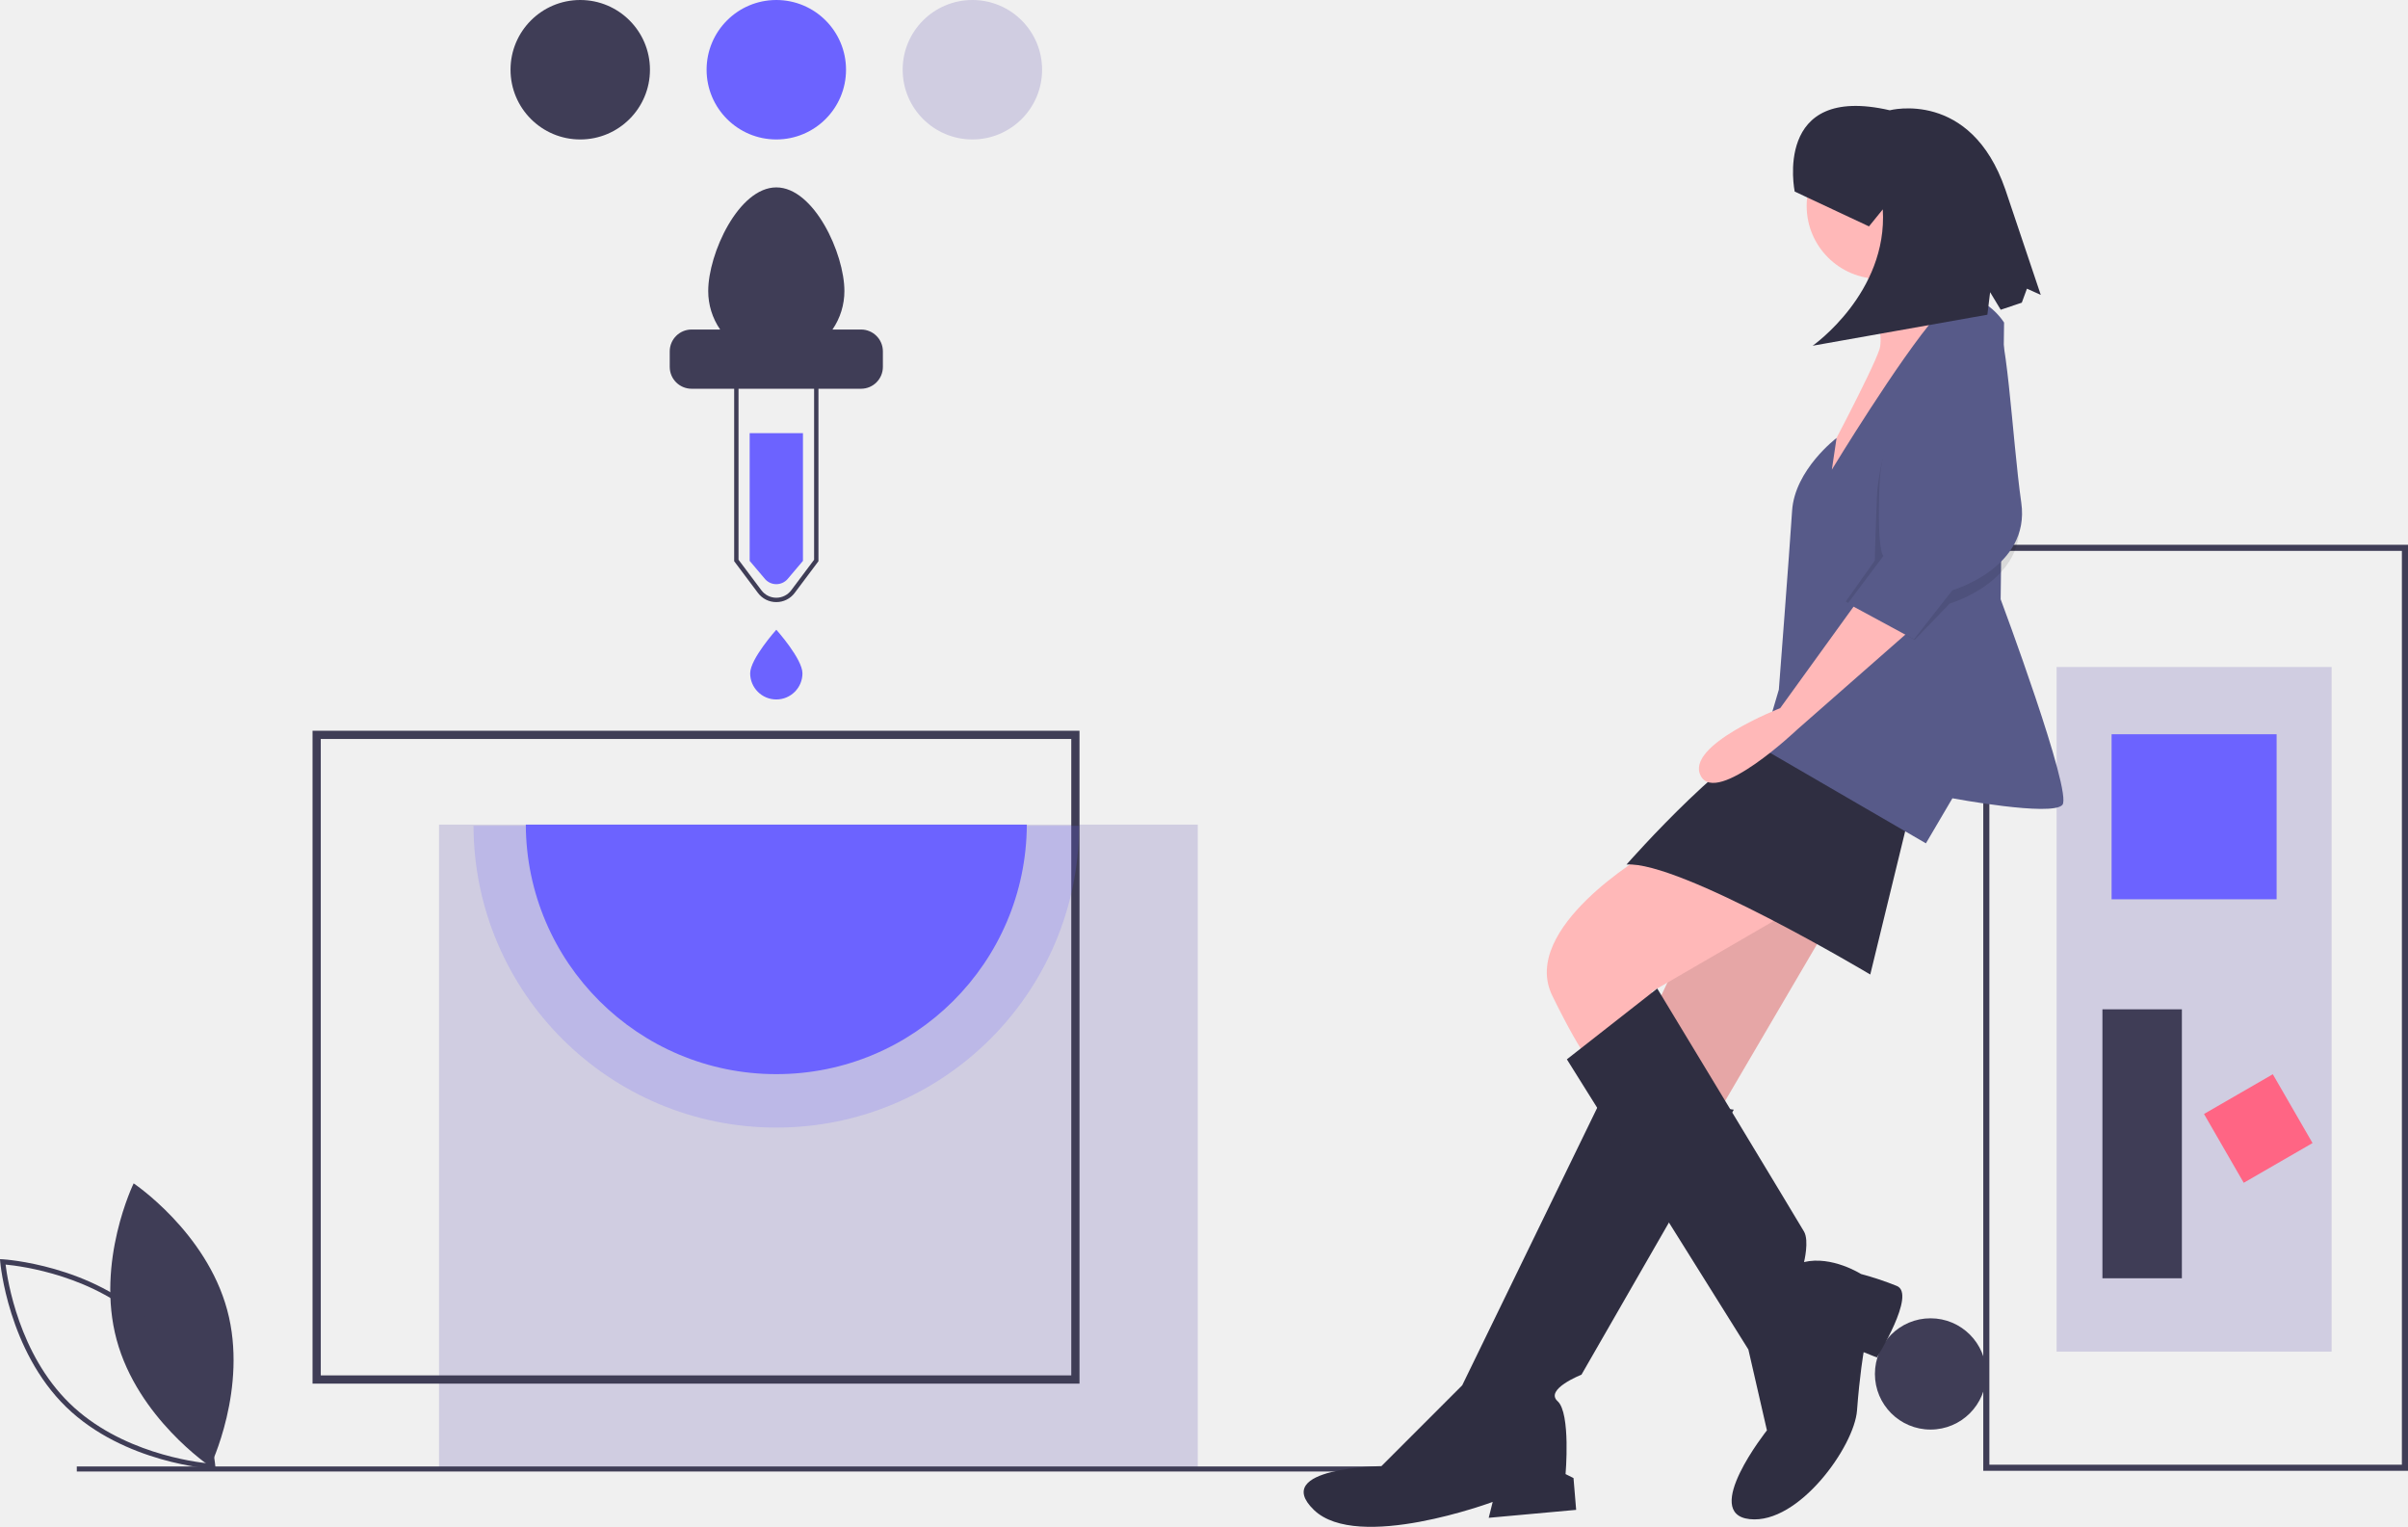
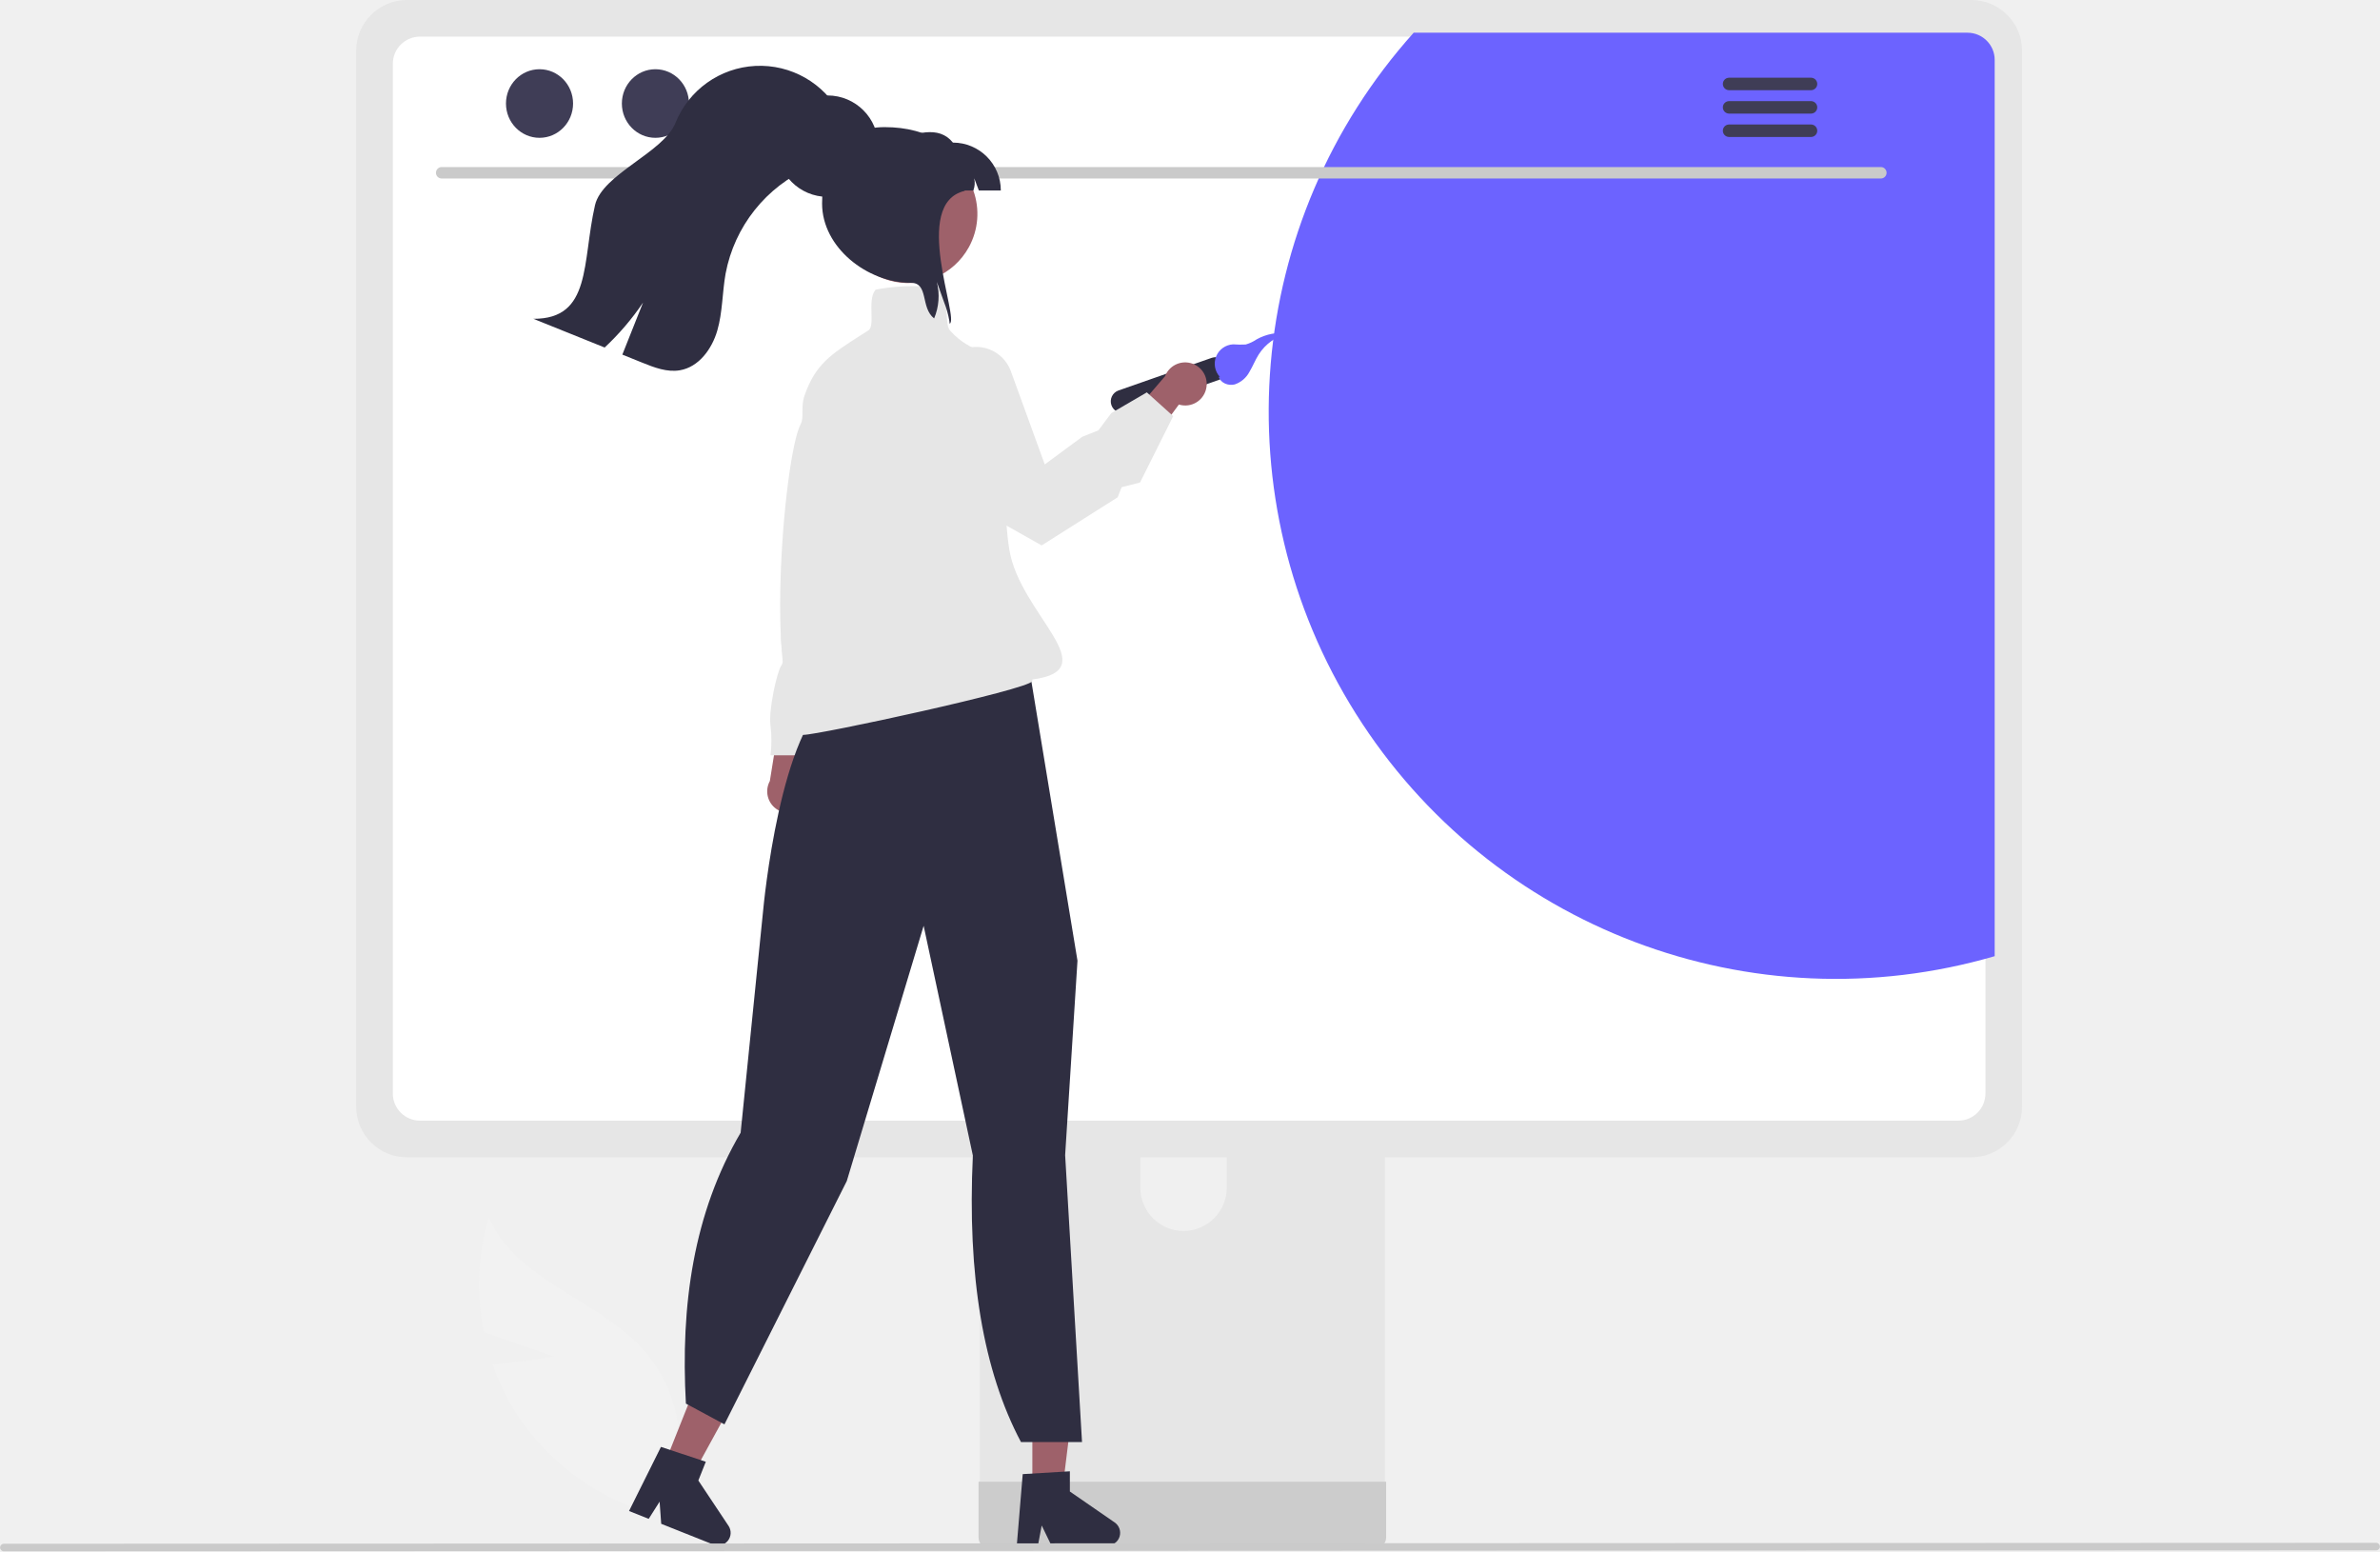
- <svg xmlns="http://www.w3.org/2000/svg" id="f5860e3c-93a4-4c8c-a139-2d0f68b42f38" data-name="Layer 1" width="1105.328" height="700.707" viewBox="0 0 1105.328 700.707">
-   <path d="M100.882,714.534c9.703,35.869,42.939,58.084,42.939,58.084s17.504-35.941,7.801-71.81-42.939-58.084-42.939-58.084S91.179,678.664,100.882,714.534Z" transform="translate(-47.33578 -99.64631)" fill="#3f3d56" />
-   <path d="M146.281,773.816l-1.325-.072c-.404-.021-40.658-2.503-67.288-28.425-26.628-25.922-30.191-66.096-30.224-66.499l-.108-1.322,1.325.072c.404.021,40.658,2.503,67.287,28.425,26.629,25.923,30.192,66.096,30.225,66.499ZM49.9,679.993c.873,7.172,6.131,41.032,29.383,63.666,23.253,22.637,57.24,26.981,64.433,27.662-.873-7.173-6.131-41.031-29.384-63.666h0C91.063,685.001,57.09,680.67,49.9,679.993Z" transform="translate(-47.33578 -99.64631)" fill="#3f3d56" />
-   <circle cx="886.161" cy="630.531" r="25.531" fill="#3f3d56" />
-   <rect x="201.525" y="378.44" width="348.28" height="295.85" fill="#d0cde1" />
-   <path d="M542.853,734.629H190.799V435.002H542.853ZM194.579,730.849H539.073V438.782H194.579Z" transform="translate(-47.33578 -99.64631)" fill="#3f3d56" />
-   <path d="M415.911,357.046l-7.139,8.436a6.873,6.873,0,0,1-10.183,0l-7.139-8.436V298.435h24.46Z" transform="translate(-47.33578 -99.64631)" fill="#6c63ff" />
-   <path d="M442.601,250.873H429.462a31.104,31.104,0,0,0,5.474-17.666c0-17.261-13.993-47.561-31.255-47.561s-31.255,30.3-31.255,47.561a31.104,31.104,0,0,0,5.474,17.666H364.76a10.029,10.029,0,0,0-10,10v7.178a10.029,10.029,0,0,0,10,10H442.601a10.029,10.029,0,0,0,10-10v-7.178A10.029,10.029,0,0,0,442.601,250.873Z" transform="translate(-47.33578 -99.64631)" fill="#3f3d56" />
-   <path d="M403.681,375.963a10.458,10.458,0,0,1-8.437-4.218L384.336,357.201V256.668h38.689V357.201l-10.908,14.544A10.458,10.458,0,0,1,403.681,375.963ZM386.336,356.534l10.508,14.011a8.546,8.546,0,0,0,13.674,0l10.508-14.011V258.668H386.336Z" transform="translate(-47.33578 -99.64631)" fill="#3f3d56" />
-   <path d="M415.681,408.646a12,12,0,0,1-24,0c0-6.627,12-20,12-20S415.681,402.019,415.681,408.646Z" transform="translate(-47.33578 -99.64631)" fill="#6c63ff" />
-   <path d="M542.681,478.646a139.001,139.001,0,0,1-278,0Z" transform="translate(-47.33578 -99.64631)" fill="#6c63ff" opacity="0.2" />
-   <path d="M518.671,478.086a114.991,114.991,0,0,1-229.98,0Z" transform="translate(-47.33578 -99.64631)" fill="#6c63ff" />
-   <circle cx="266.345" cy="32" r="32" fill="#3f3d56" />
-   <circle cx="356.345" cy="32" r="32" fill="#6c63ff" />
-   <circle cx="446.345" cy="32" r="32" fill="#d0cde1" />
-   <rect x="35.252" y="672.996" width="652.894" height="2.315" fill="#3f3d56" />
-   <path d="M957.697,774.646v-425h194.967v425Zm2.805-422.195V771.841h189.356V352.452Z" transform="translate(-47.33578 -99.64631)" fill="#3f3d56" />
-   <rect x="897.384" y="499.729" width="314.191" height="126.238" transform="translate(1569.991 -591.2781) rotate(90)" fill="#d0cde1" />
-   <rect x="1016.608" y="436.61" width="75.743" height="75.743" transform="translate(1481.625 -679.6444) rotate(90)" fill="#6c63ff" />
-   <rect x="1065.701" y="599.316" width="36.469" height="36.469" transform="translate(2284.089 510.7514) rotate(150)" fill="#ff6584" />
-   <rect x="968.918" y="606.329" width="123.432" height="36.469" transform="translate(1607.863 -505.717) rotate(90)" fill="#3f3d56" />
-   <polygon points="789.169 400.407 734.439 516.558 772.75 537.842 840.86 421.691 789.169 400.407" fill="#ffb8b8" />
-   <polygon points="789.169 400.407 734.439 516.558 772.75 537.842 840.86 421.691 789.169 400.407" opacity="0.1" />
-   <path d="M784.207,600.393l-65.677,135.003-37.095,37.095s-51.082.608-31.014,20.068,82.096-3.649,82.096-3.649l-1.824,7.297,40.136-3.649-1.216-14.595-3.649-1.824s2.432-27.974-3.649-33.447,10.946-12.162,10.946-12.162l69.934-121.624Z" transform="translate(-47.33578 -99.64631)" fill="#2f2e41" />
-   <path d="M803.059,491.539S744.679,525.594,759.882,556.608s20.068,33.447,20.068,33.447l31.014-22.5L805.491,554.784l60.812-35.271S819.478,483.634,803.059,491.539Z" transform="translate(-47.33578 -99.64631)" fill="#ffb8b8" />
-   <path d="M766.571,585.798l83.313,133.178,8.514,37.095s-30.406,38.312-7.906,40.744S898.533,763.369,899.75,746.95s3.041-26.757,3.041-26.757l6.081,2.432s18.244-29.19,9.122-32.839a141.968,141.968,0,0,0-16.419-5.473s-13.379-8.514-26.149-5.473c0,0,2.432-9.73,0-13.987S808.049,553.3,808.049,553.3Z" transform="translate(-47.33578 -99.64631)" fill="#2f2e41" />
-   <circle cx="862.752" cy="94.522" r="33.447" fill="#ffb8b8" />
-   <path d="M900.966,215.453s12.162,34.663,9.122,44.393-27.365,55.339-27.365,55.339l3.041,21.284L946.575,242.818s-15.203-20.068-10.946-34.055Z" transform="translate(-47.33578 -99.64631)" fill="#ffb8b8" />
-   <path d="M923.466,474.512l-17.636,72.366s-87.569-52.298-111.894-50.474c0,0,52.906-60.204,72.974-60.204S923.466,474.512,923.466,474.512Z" transform="translate(-47.33578 -99.64631)" fill="#2f2e41" />
-   <path d="M967.251,247.683s-13.987-22.5-31.014-3.041-48.042,70.542-48.042,70.542l2.173-14.538s-19.2,14.538-20.416,33.39-6.081,82.096-6.081,82.096L855.965,442.89l75.407,43.785,12.162-20.676s45.609,8.514,50.474,3.041-28.328-94.393-28.328-94.393Z" transform="translate(-47.33578 -99.64631)" fill="#575a89" />
-   <path d="M900.966,374.172l-36.487,50.474s-43.785,17.027-36.487,31.014S872.384,434.376,872.384,434.376l54.731-48.042Z" transform="translate(-47.33578 -99.64631)" fill="#ffb8b8" />
-   <path d="M936.845,253.156s-26.757,42.568-27.974,74.799-.912,28.886-.912,28.886L894.581,375.692,926.203,393.328l16.115-16.723s35.879-10.338,31.622-40.136-6.689-85.137-12.771-85.137S936.845,253.156,936.845,253.156Z" transform="translate(-47.33578 -99.64631)" opacity="0.1" />
-   <path d="M938.061,247.075s-26.757,42.568-27.974,74.799,1.824,32.839,1.824,32.839l-16.419,21.892,30.406,16.419,17.635-22.5s35.879-10.338,31.622-40.136-6.689-85.137-12.771-85.137S938.061,247.075,938.061,247.075Z" transform="translate(-47.33578 -99.64631)" fill="#575a89" />
-   <path d="M871.145,187.559s-10.299-49.755,43.643-37.306c0,0,37.098-9.781,53.037,36.34l16.267,48.38-6.342-2.849-2.364,6.422-9.676,3.253-4.863-8.058-1.264,10.333-80.201,14.237s34.559-24.174,32.199-62.583L905.243,203.542Z" transform="translate(-47.33578 -99.64631)" fill="#2f2e41" />
+ <svg xmlns="http://www.w3.org/2000/svg" id="b97d4c8d-2a81-4efd-a5cd-decc2fa0b16a" data-name="Layer 1" width="751.131" height="489.52" viewBox="0 0 751.131 489.52">
+   <path d="M399.19,633.244l-22.059-7.707a75.393,75.393,0,0,1,1.586-36.241c8.368,20.147,34.469,25.78,48.962,42.087A45.349,45.349,0,0,1,438.187,669.26l4.224,16.025A75.991,75.991,0,0,1,388.039,652.237a73.404,73.404,0,0,1-8.126-16.525C389.435,635.037,399.19,633.244,399.19,633.244Z" transform="translate(-224.4343 -205.2399)" fill="#f2f2f2" />
+   <path d="M655.33,490.008h-115.51a6.163,6.163,0,0,0-6.154,6.17V678.649H661.5V496.177A6.166,6.166,0,0,0,655.33,490.008ZM597.964,593.686a13.704,13.704,0,0,1-13.64-13.64V559a13.64,13.64,0,0,1,27.28,0v21.047A13.704,13.704,0,0,1,597.964,593.686Z" transform="translate(-224.4343 -205.2399)" fill="#e6e6e6" />
+   <path d="M533.27,672.813v17.605a3.449,3.449,0,0,0,3.442,3.442H658.455a3.459,3.459,0,0,0,3.442-3.442V672.813Z" transform="translate(-224.4343 -205.2399)" fill="#ccc" />
+   <path d="M846.605,205.24H352.844a16.029,16.029,0,0,0-16.003,16.003V554.434a16.018,16.018,0,0,0,16.003,16.003H846.605a16.018,16.018,0,0,0,16.003-16.003V221.243A16.029,16.029,0,0,0,846.605,205.24Z" transform="translate(-224.4343 -205.2399)" fill="#e6e6e6" />
+   <path d="M842.481,216.794h-485.51a8.58,8.58,0,0,0-8.56,8.58v324.93a8.57,8.57,0,0,0,8.56,8.56h485.51a8.57,8.57,0,0,0,8.56-8.56V225.374A8.58,8.58,0,0,0,842.481,216.794Z" transform="translate(-224.4343 -205.2399)" fill="#fff" />
+   <path d="M853.961,224.145v282.82a179.022,179.022,0,0,1-183.37-291.4h174.81A8.58,8.58,0,0,1,853.961,224.145Z" transform="translate(-224.4343 -205.2399)" fill="#6c63ff" />
+   <path d="M818.077,261.567H363.784a1.807,1.807,0,0,1,0-3.613h454.293a1.807,1.807,0,0,1,0,3.613Z" transform="translate(-224.4343 -205.2399)" fill="#cacaca" />
+   <ellipse cx="170.274" cy="32.666" rx="10.588" ry="10.823" fill="#3f3d56" />
+   <ellipse cx="206.849" cy="32.666" rx="10.588" ry="10.823" fill="#3f3d56" />
+   <ellipse cx="243.424" cy="32.666" rx="10.588" ry="10.823" fill="#3f3d56" />
+   <path d="M796.056,229.766h-25.981a1.968,1.968,0,0,0,0,3.934h25.981a1.968,1.968,0,0,0,0-3.934Z" transform="translate(-224.4343 -205.2399)" fill="#3f3d56" />
+   <path d="M796.056,237.15h-25.981a1.968,1.968,0,0,0,0,3.934h25.981a1.968,1.968,0,0,0,0-3.934Z" transform="translate(-224.4343 -205.2399)" fill="#3f3d56" />
+   <path d="M796.056,244.525h-25.981a1.968,1.968,0,0,0,0,3.934h25.981a1.968,1.968,0,0,0,0-3.934Z" transform="translate(-224.4343 -205.2399)" fill="#3f3d56" />
+   <path d="M478.394,459.523a6.76,6.76,0,0,0-1.348-10.277l5.54-23.375-11.725,4.284-3.463,21.54a6.797,6.797,0,0,0,10.997,7.828Z" transform="translate(-224.4343 -205.2399)" fill="#9e616a" />
+   <path d="M506.59,361.57l-4.706,12.1s2.017,12.1-1.344,14.789-2.017,2.689-2.017,4.706a10.341,10.341,0,0,1-4.033,7.395c-2.689,2.017-14.789,43.023-14.789,43.023H467.6a37.912,37.912,0,0,0,0-9.411c-.672-4.706,2.017-16.806,3.361-18.823s0-4.706,0-8.739,2.689-6.05,2.689-12.773,8.067-59.157,7.395-65.207,6.722-11.428,6.722-11.428H494.49Z" transform="translate(-224.4343 -205.2399)" fill="#e6e6e6" />
+   <polygon points="325.812 471.541 335.127 471.541 339.56 435.611 325.812 435.611 325.812 471.541" fill="#9e616a" />
+   <path d="M547.206,670.401l14.882-.888,0,6.376L576.237,685.66a3.983,3.983,0,0,1-2.263,7.26H556.256l-3.054-6.307-1.192,6.307h-6.68Z" transform="translate(-224.4343 -205.2399)" fill="#2f2e41" />
+   <polygon points="209.063 463.627 217.718 467.072 235.125 435.33 222.352 430.245 209.063 463.627" fill="#9e616a" />
+   <path d="M433.033,661.815l14.155,4.679-2.358,5.924,9.531,14.311a3.983,3.983,0,0,1-4.788,5.908l-16.461-6.553-.505-6.989-3.44,5.419-6.207-2.471Z" transform="translate(-224.4343 -205.2399)" fill="#2f2e41" />
+   <path d="M531.47,569.868l-15.533-72.488L491.681,577.92l-38.407,76.373-.203.405L440.905,648.148c-1.717-31.011,2.361-60.07,17.276-85.481l7.063-69.746c.216-2.383,5.485-58.332,22.166-68.253l4.885-11.14,48.59-12.001.177.199a37.147,37.147,0,0,1,8.901,18.657L564.481,508.341l.008.049-3.893,61.36,5.325,90.526H546.653Q528.773,626.632,531.47,569.868Z" transform="translate(-224.4343 -205.2399)" fill="#2f2e41" />
+   <path d="M577.415,328.459l29.456-10.305a3.652,3.652,0,0,1,2.412,6.894l-29.456,10.305a3.652,3.652,0,0,1-2.412-6.894Z" transform="translate(-224.4343 -205.2399)" fill="#2f2e41" />
+   <path d="M609.065,324.11c.576,1.995,3.063,2.964,5.07,2.432a8.239,8.239,0,0,0,4.617-3.95c1.079-1.774,1.819-3.74,2.929-5.495a15.412,15.412,0,0,1,9.303-6.67,16.142,16.142,0,0,0-9.923,1.88,11.978,11.978,0,0,1-3.477,1.639,30.055,30.055,0,0,1-3.967-.052,6.123,6.123,0,0,0-4.158,10.3" transform="translate(-224.4343 -205.2399)" fill="#6c63ff" />
+   <path d="M605.213,327.283a6.76,6.76,0,0,1-8.719,5.606l-14.274,19.322-4.299-11.72L592.135,323.939a6.797,6.797,0,0,1,13.078,3.344Z" transform="translate(-224.4343 -205.2399)" fill="#9e616a" />
+   <path d="M477.973,437.128c-1.309,0-2.052-.257-2.34-.807-.422-.808.311-1.863,1.159-3.085.592-.852,2.32-2.545,1.47-2.649-12.89-1.574-6.702-81.044-1.116-91.548,1.135-2.134-.066-5.409,1.212-9.031,3.491-9.892,8.257-12.932,17.751-18.988q1.156-.738,2.407-1.541c1.079-.694,1.019-2.993.956-5.428-.071-2.706-.144-5.505,1.182-7.255l.086-.114.139-.032c3.207-.741,13.993-2.118,20.381.01l.088.03.066.066c1.517,1.517,1.656,4.457,1.789,7.299.109,2.333.213,4.537,1.072,5.494,6.563,7.316,14.007,7.173,14.082,7.172l.369-.011.037.367c4.601,8.758.999,41.285,4.197,61.489,3.249,20.527,31,38,7.238,41.102a.515.515,0,0,1,.016.533C548.779,422.883,482.905,437.128,477.973,437.128Zm71.566-17.029Z" transform="translate(-224.4343 -205.2399)" fill="#e6e6e6" />
+   <path d="M553.192,377.348l-12.831-7.218c-22.375-15.509-27.887-27.825-28.576-35.43-.735-8.114,3.588-12.552,3.772-12.736l.1-.073,11.567-5.91a11.641,11.641,0,0,1,16.237,6.389L554.16,351.794l11.862-8.749,5.059-1.994,4.082-5.458,11.211-6.539,8.329,7.496L584.229,357.498l-5.819,1.482-1.234,3.179-.11.07Z" transform="translate(-224.4343 -205.2399)" fill="#e6e6e6" />
+   <path d="M530.226,283.204a21.845,21.845,0,1,1,1.11-18.61c.1.25.19.5.28.76A21.815,21.815,0,0,1,530.226,283.204Z" transform="translate(-224.4343 -205.2399)" fill="#9e616a" />
+   <path d="M533.366,265.354c-.94-2.63-.53-1.26-1.48-3.88a6.539,6.539,0,0,1-.27,3.88h-26.01v-15.12c7.62-3.02,15.07-5.59,19.57,0a15.121,15.121,0,0,1,15.12,15.12Z" transform="translate(-224.4343 -205.2399)" fill="#2f2e41" />
+   <path d="M524.146,307.384c-.02-.28-.05-.57-.09-.85a29.448,29.448,0,0,0-1.69-6c-.75-2.11-1.51-4.23-2.27-6.34a18.152,18.152,0,0,1-.85,11.52c-4.39-3.42-1.62-11.24-7.36-11.24-13.8,0-28-11.19-28-25,0-13.8,5.92-24.12,19.72-24.12,13.81,0,25.01,6.32,25.28,20.12C511.886,269.474,527.356,305.984,524.146,307.384Z" transform="translate(-224.4343 -205.2399)" fill="#2f2e41" />
+   <circle cx="261.176" cy="46.119" r="16" fill="#2f2e41" />
+   <path d="M490.975,251.981c-2.74,3.19-7.03,4.43-10.9,6.09a45.855,45.855,0,0,0-26.64,33.5c-1.07,5.97-.93,12.15-2.62,17.97-1.68,5.82-5.84,11.53-11.81,12.54-4.04.69-8.09-.87-11.89-2.41q-3.135-1.26-6.27-2.53,3.27-8.205,6.53-16.41a83.161,83.161,0,0,1-12.11,14.17q-11.235-4.53-22.49-9.06c18.46.07,15.31-17.85,19.44-35.83,2.27-9.88,21.6-16.57,25.39-25.97a28.756,28.756,0,0,1,52.16-2.62C493.555,242.931,493.665,248.831,490.975,251.981Z" transform="translate(-224.4343 -205.2399)" fill="#2f2e41" />
+   <path d="M974.375,694.453l-748.75.307a1.191,1.191,0,0,1,0-2.381l748.75-.307a1.191,1.191,0,0,1,0,2.381Z" transform="translate(-224.4343 -205.2399)" fill="#cacaca" />
</svg>
